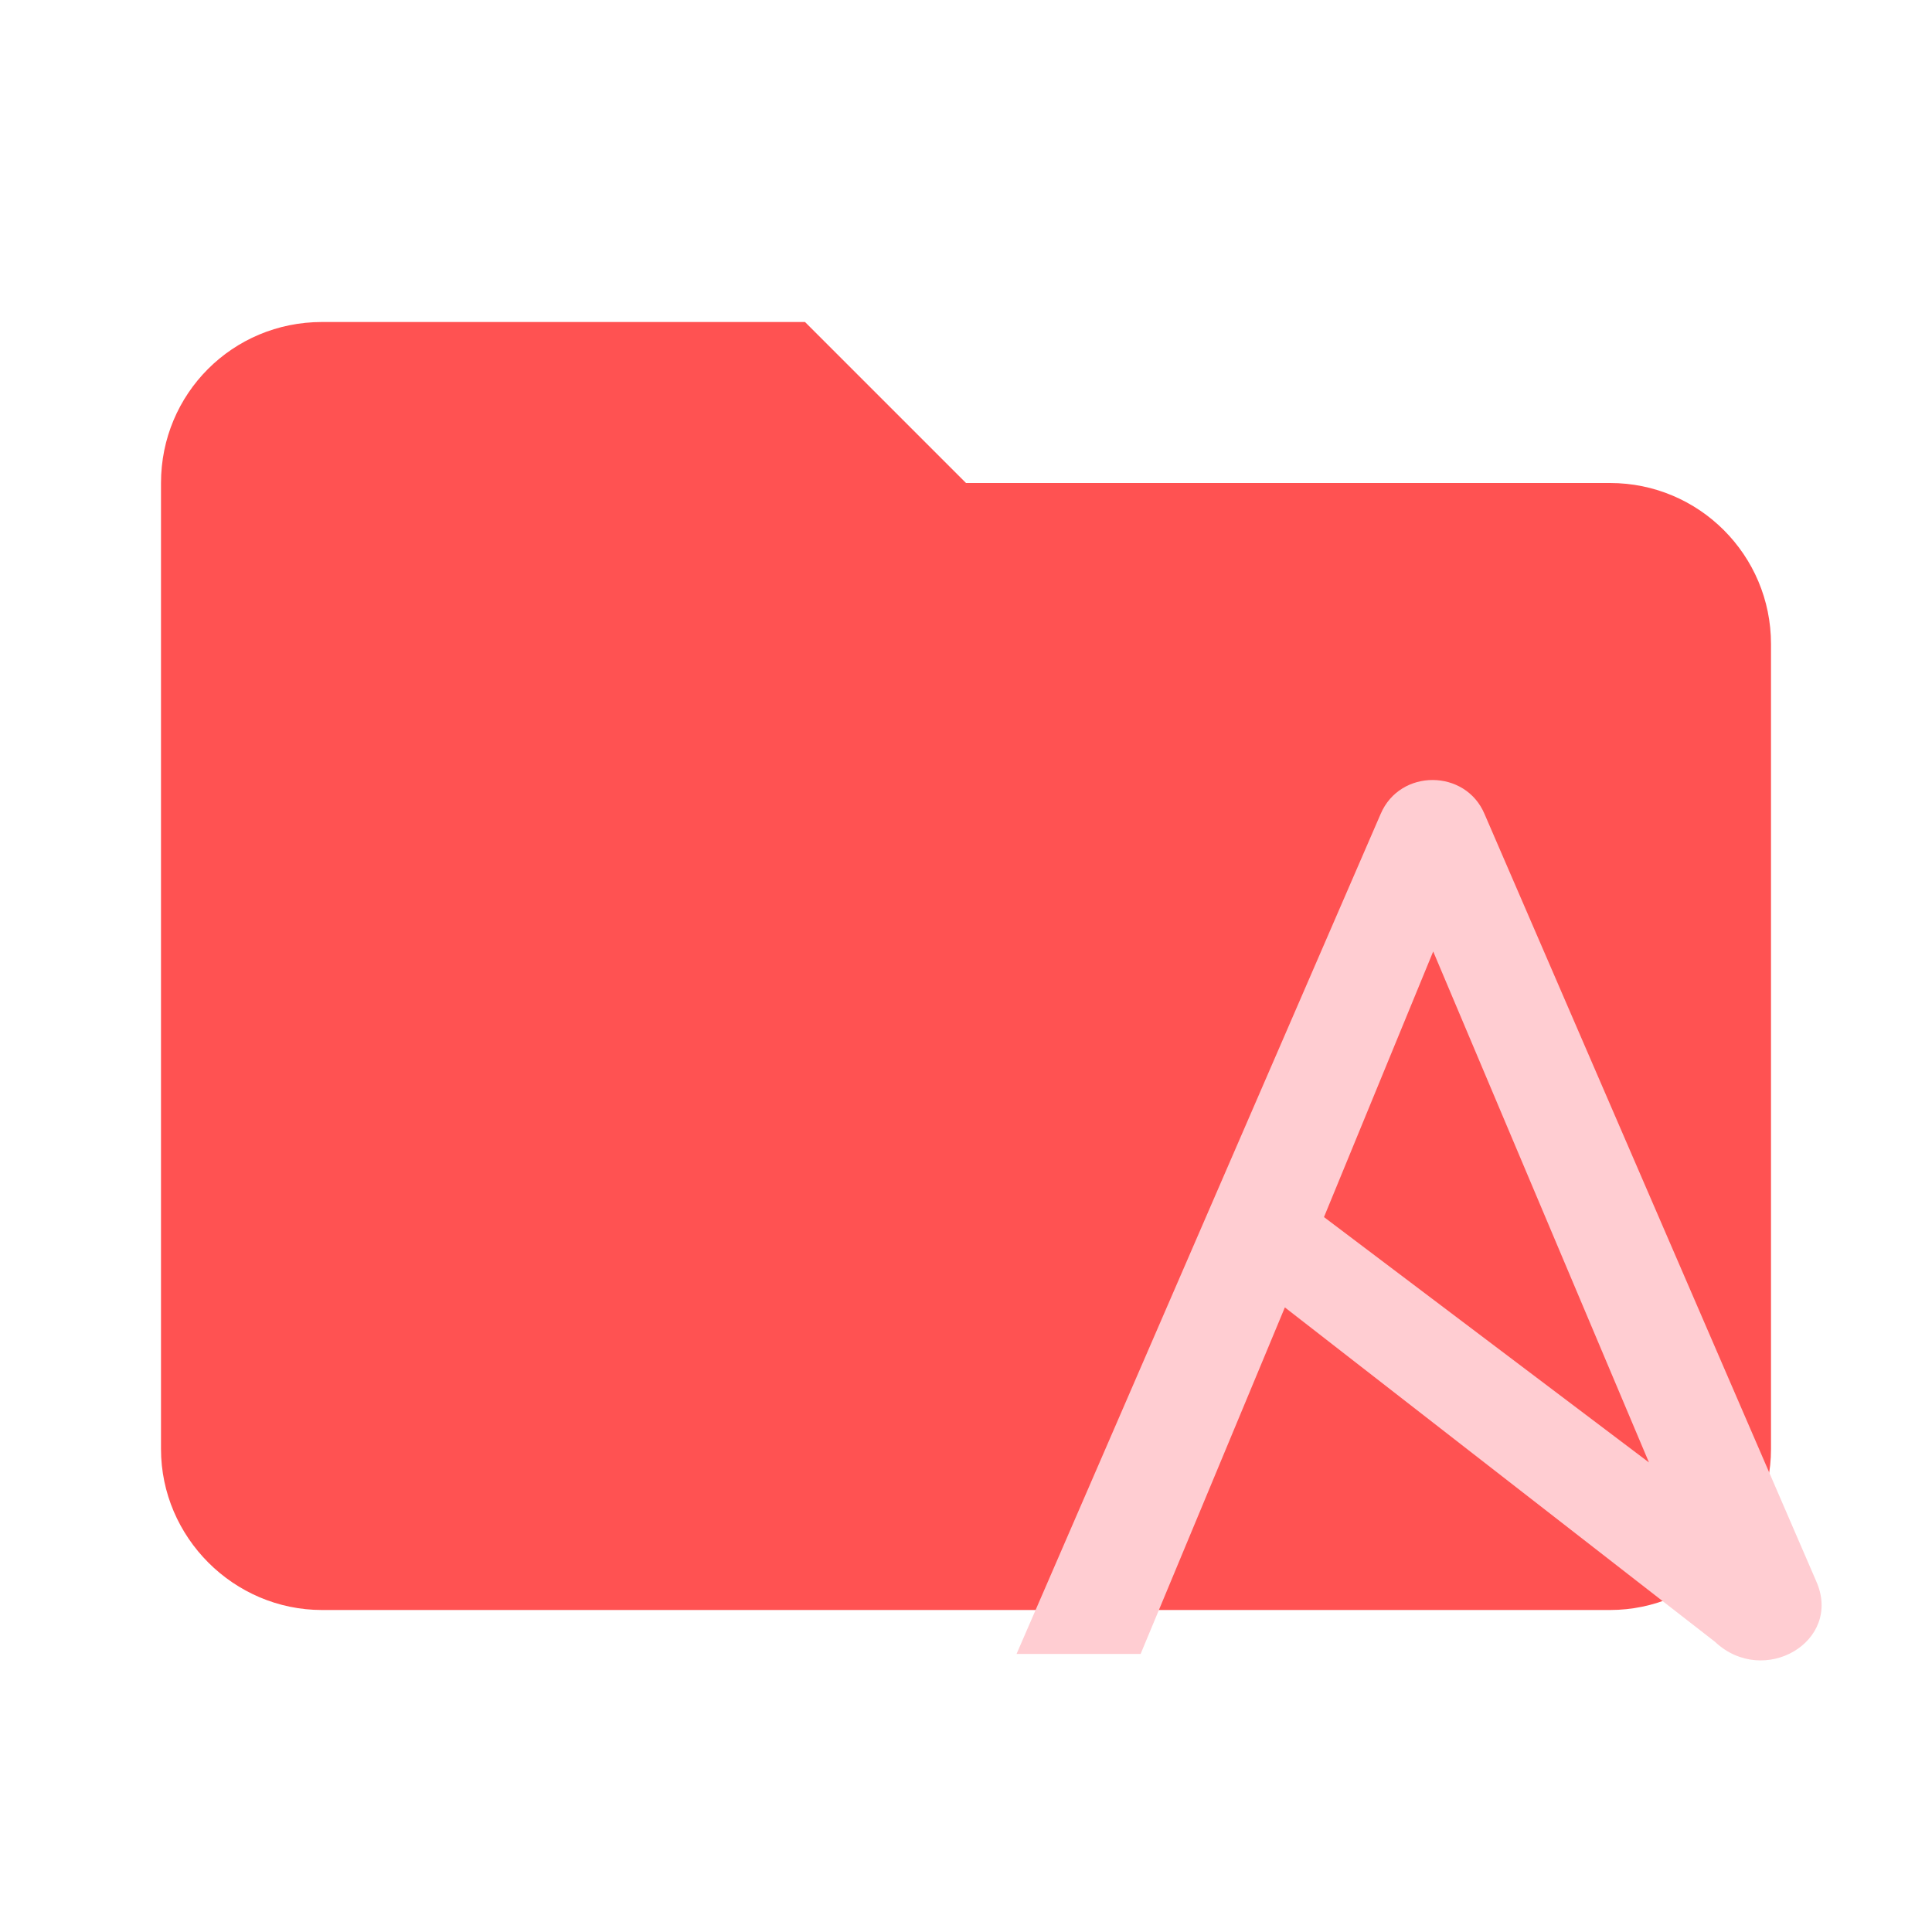
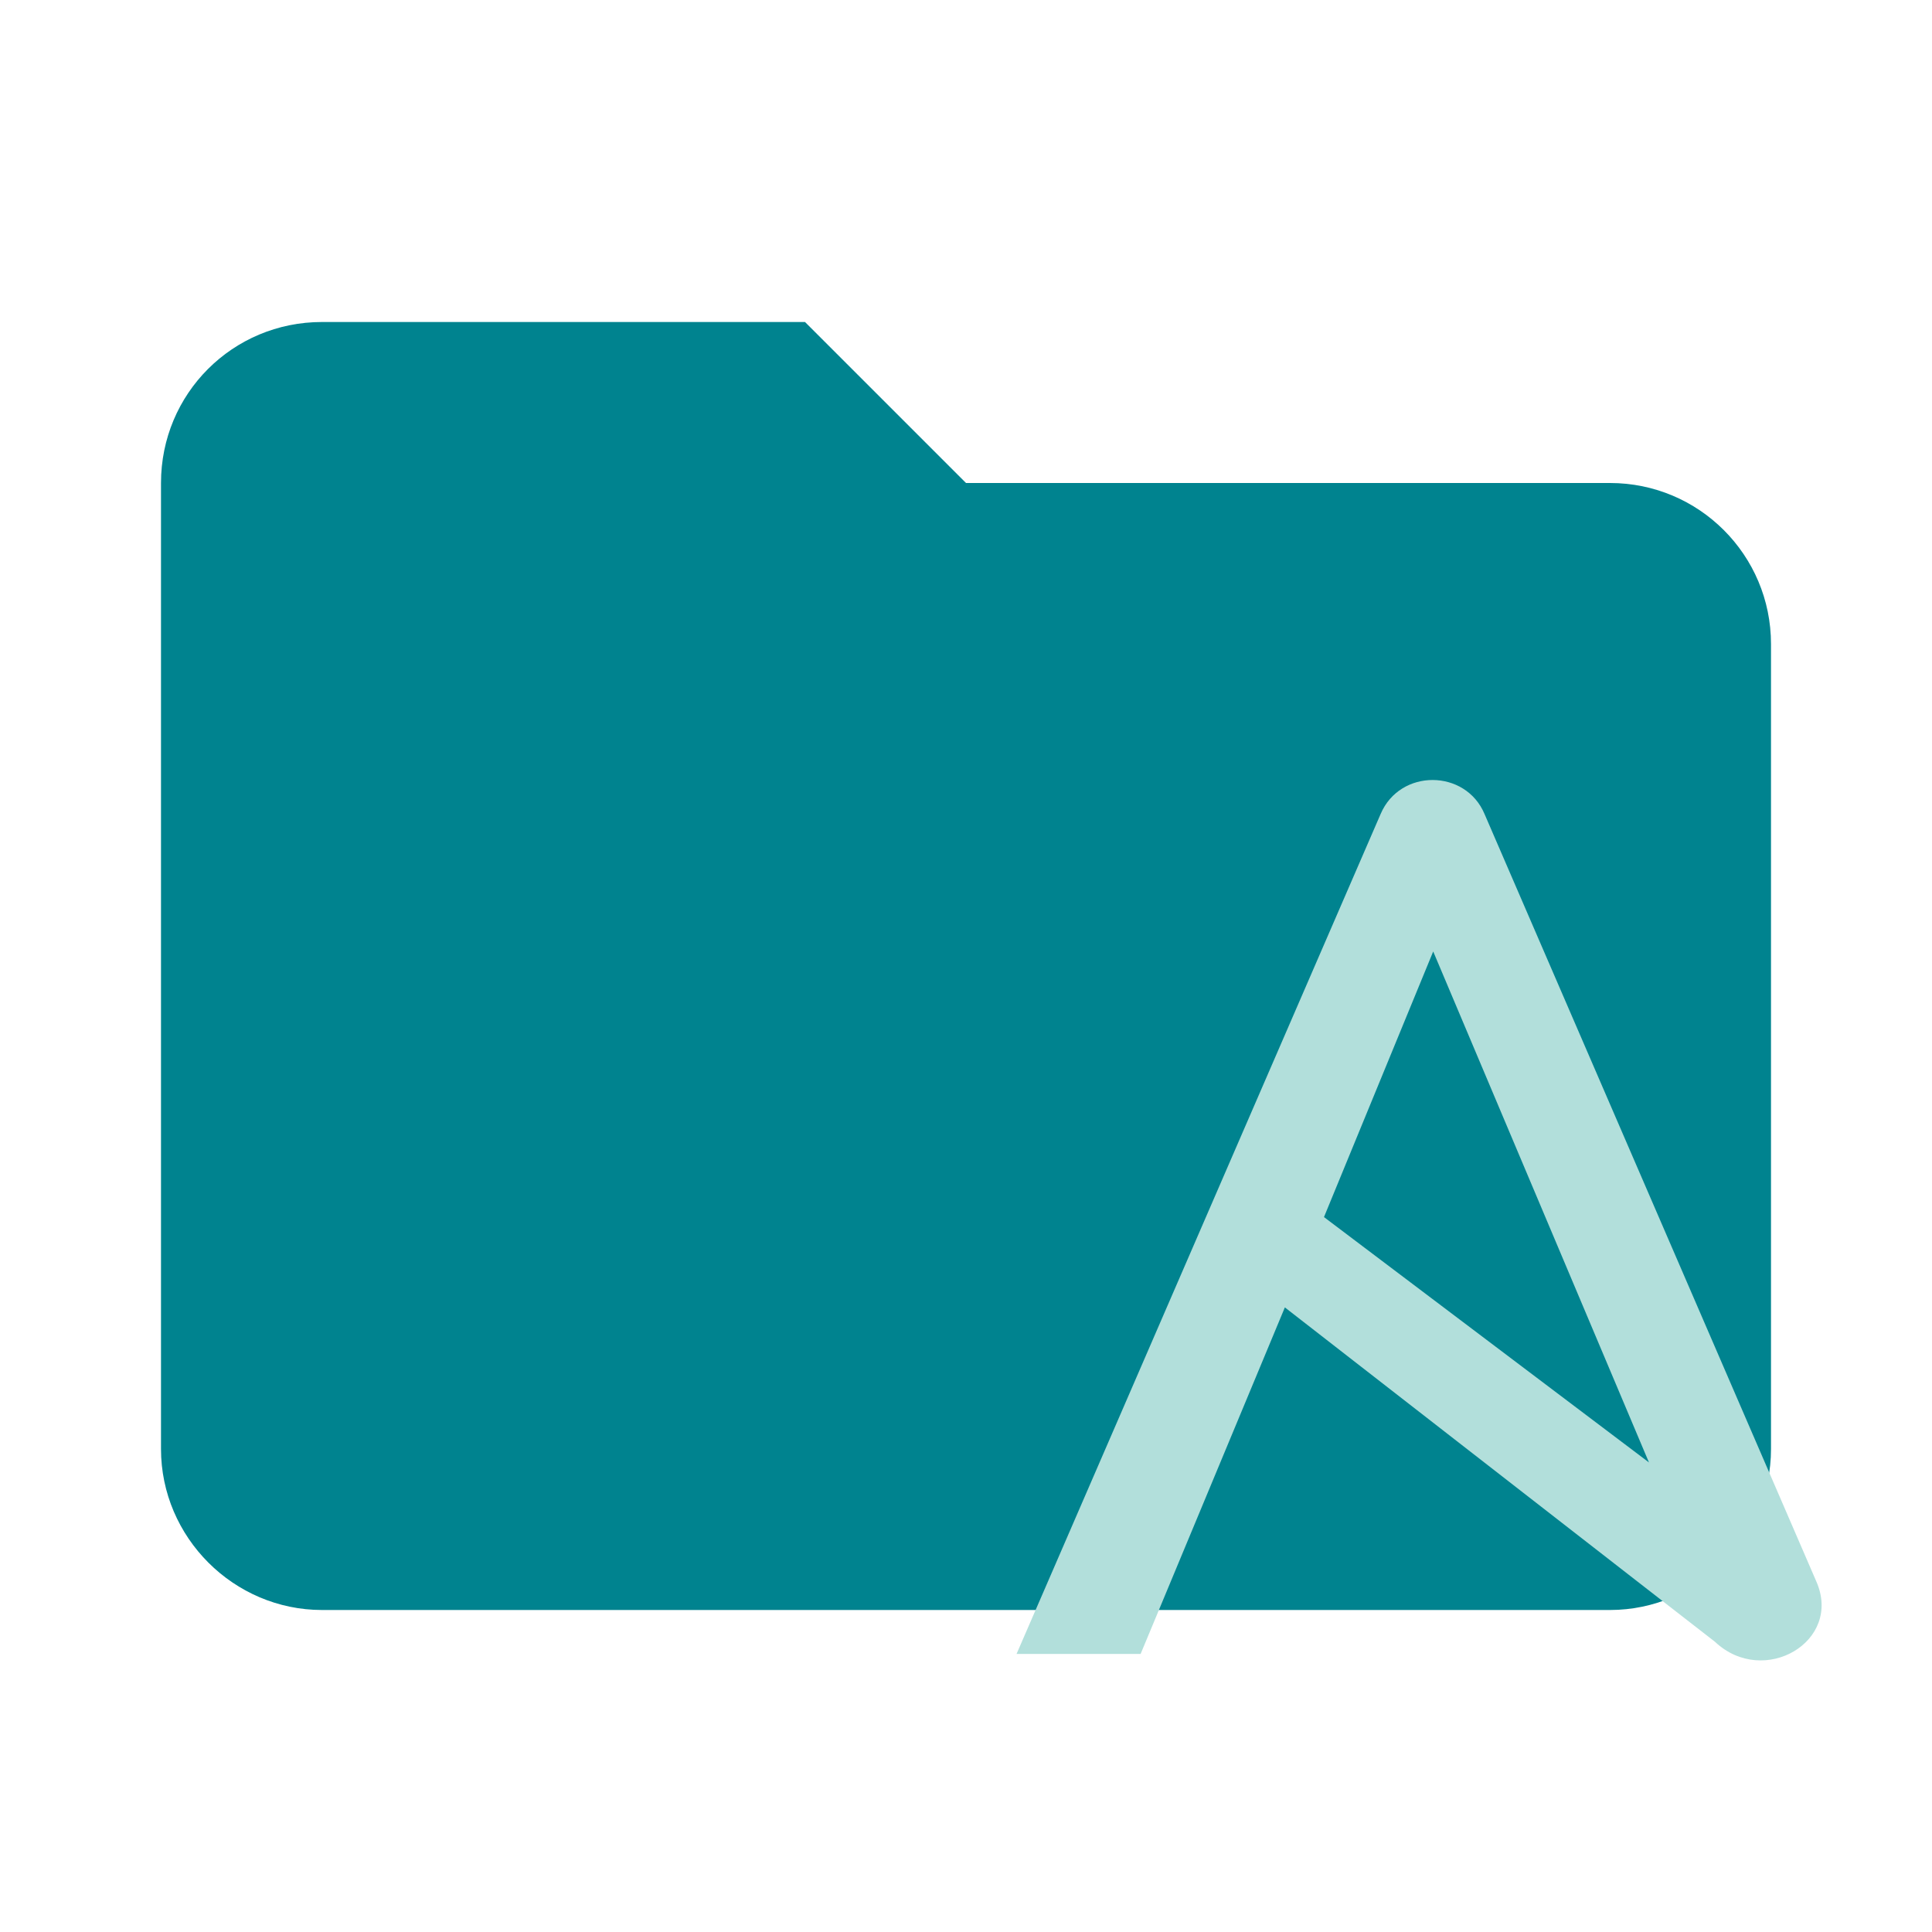
<svg xmlns="http://www.w3.org/2000/svg" height="100%" stroke-miterlimit="10" style="fill-rule:nonzero;clip-rule:evenodd;stroke-linecap:round;stroke-linejoin:round;" version="1.1" viewBox="0 0 24 24" width="100%" xml:space="preserve">
  <defs />
-   <g>
-     <path d="M10 4L4 4C2.89 4 2 4.89 2 6L2 18C2 19.097 2.903 20 4 20L20 20C21.097 20 22 19.097 22 18L22 8C22 6.895 21.105 6 20 6L12 6C12 6 10 4 10 4Z" fill="#ff5252" fill-rule="nonzero" opacity="1" stroke="none" />
-     <path d="M17.804 11.82L20.484 18.167L16.447 15.119L17.804 11.819L17.804 11.82ZM22.561 19.641L18.441 10.111C18.206 9.553 17.393 9.545 17.151 10.111L12.628 20.546L14.169 20.546L15.961 16.241L21.304 20.395C21.91 20.966 22.896 20.39 22.561 19.641Z" fill="#ffcdd2" fill-rule="nonzero" opacity="1" stroke="none" />
+   <g id="Untitled">
+     <g opacity="1">
+       <path d="M10 4L4 4C2.89 4 2 4.89 2 6L2 18C2 19.097 2.903 20 4 20L20 20C21.097 20 22 19.097 22 18L22 8C22 6.895 21.105 6 20 6L12 6L10 4Z" fill="#00838f" fill-rule="nonzero" opacity="1" stroke="none" />
+       <path d="M17.804 11.82L20.484 18.167L16.447 15.119L17.804 11.819L17.804 11.82ZM22.561 19.641L18.441 10.111C18.206 9.553 17.393 9.545 17.151 10.111L12.628 20.546L14.169 20.546L15.961 16.241L21.304 20.395C21.91 20.966 22.896 20.39 22.561 19.641Z" fill="#b2dfdb" fill-rule="nonzero" opacity="1" stroke="none" />
+     </g>
  </g>
</svg>
